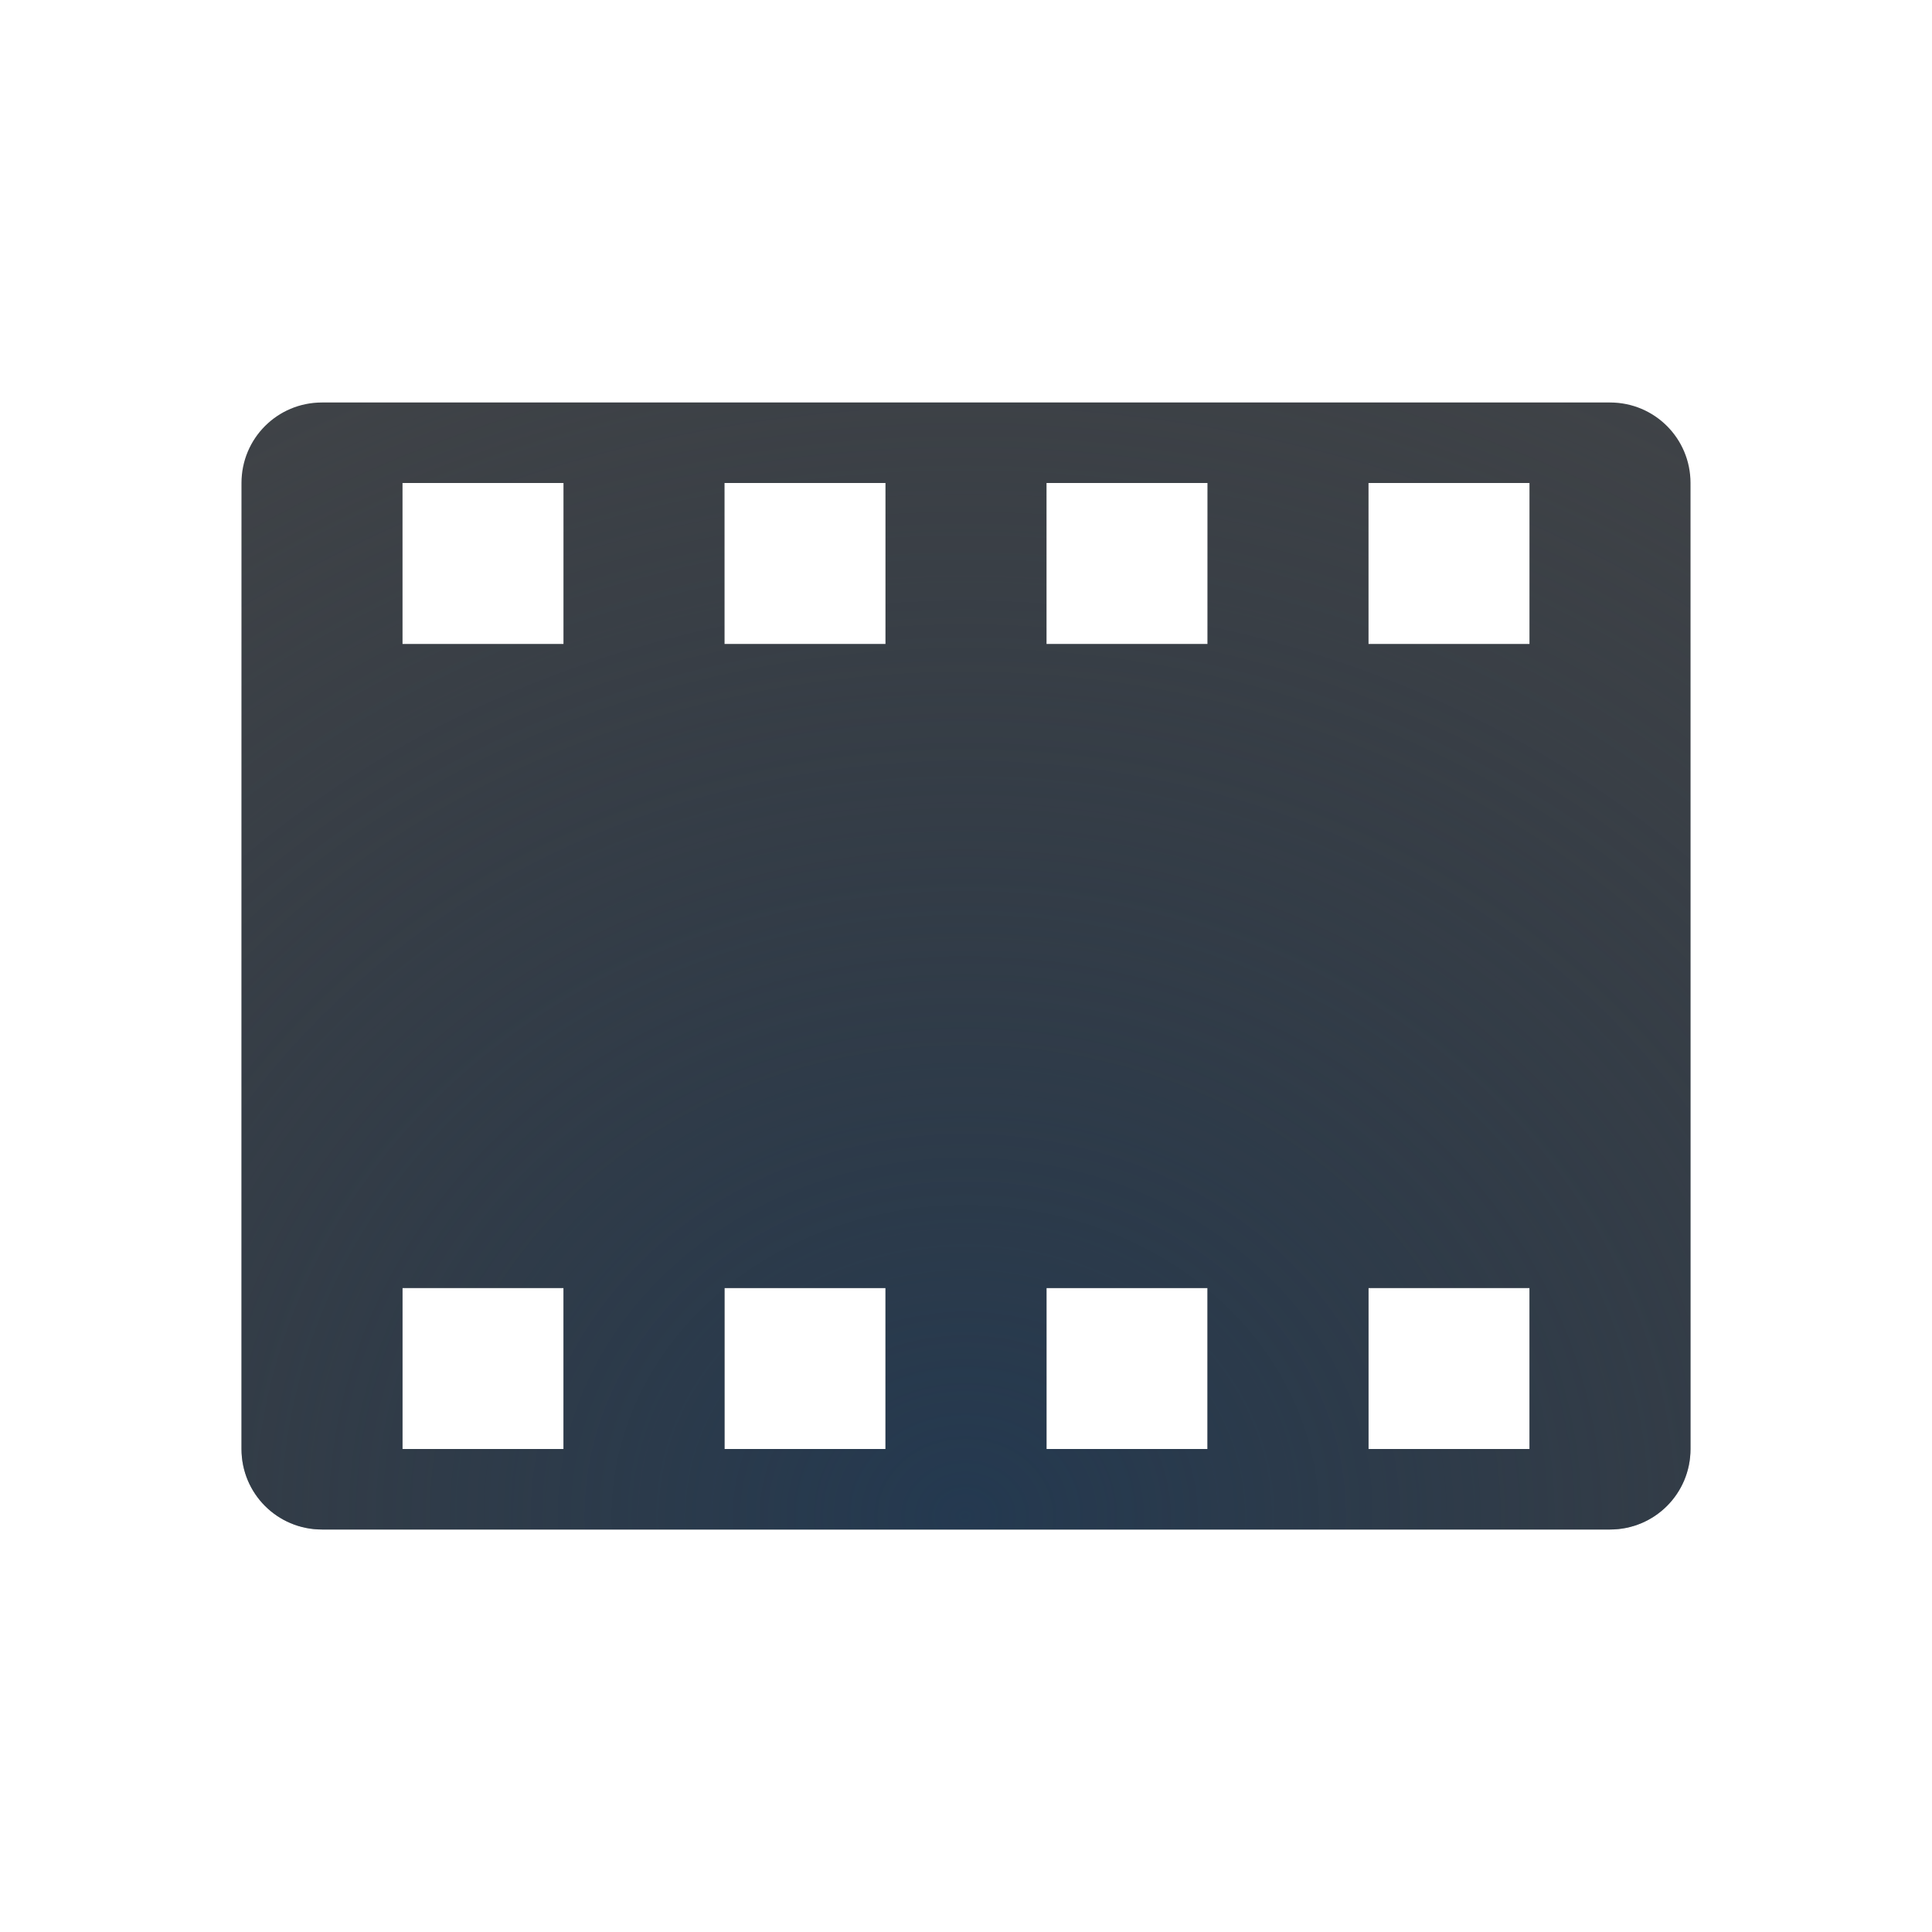
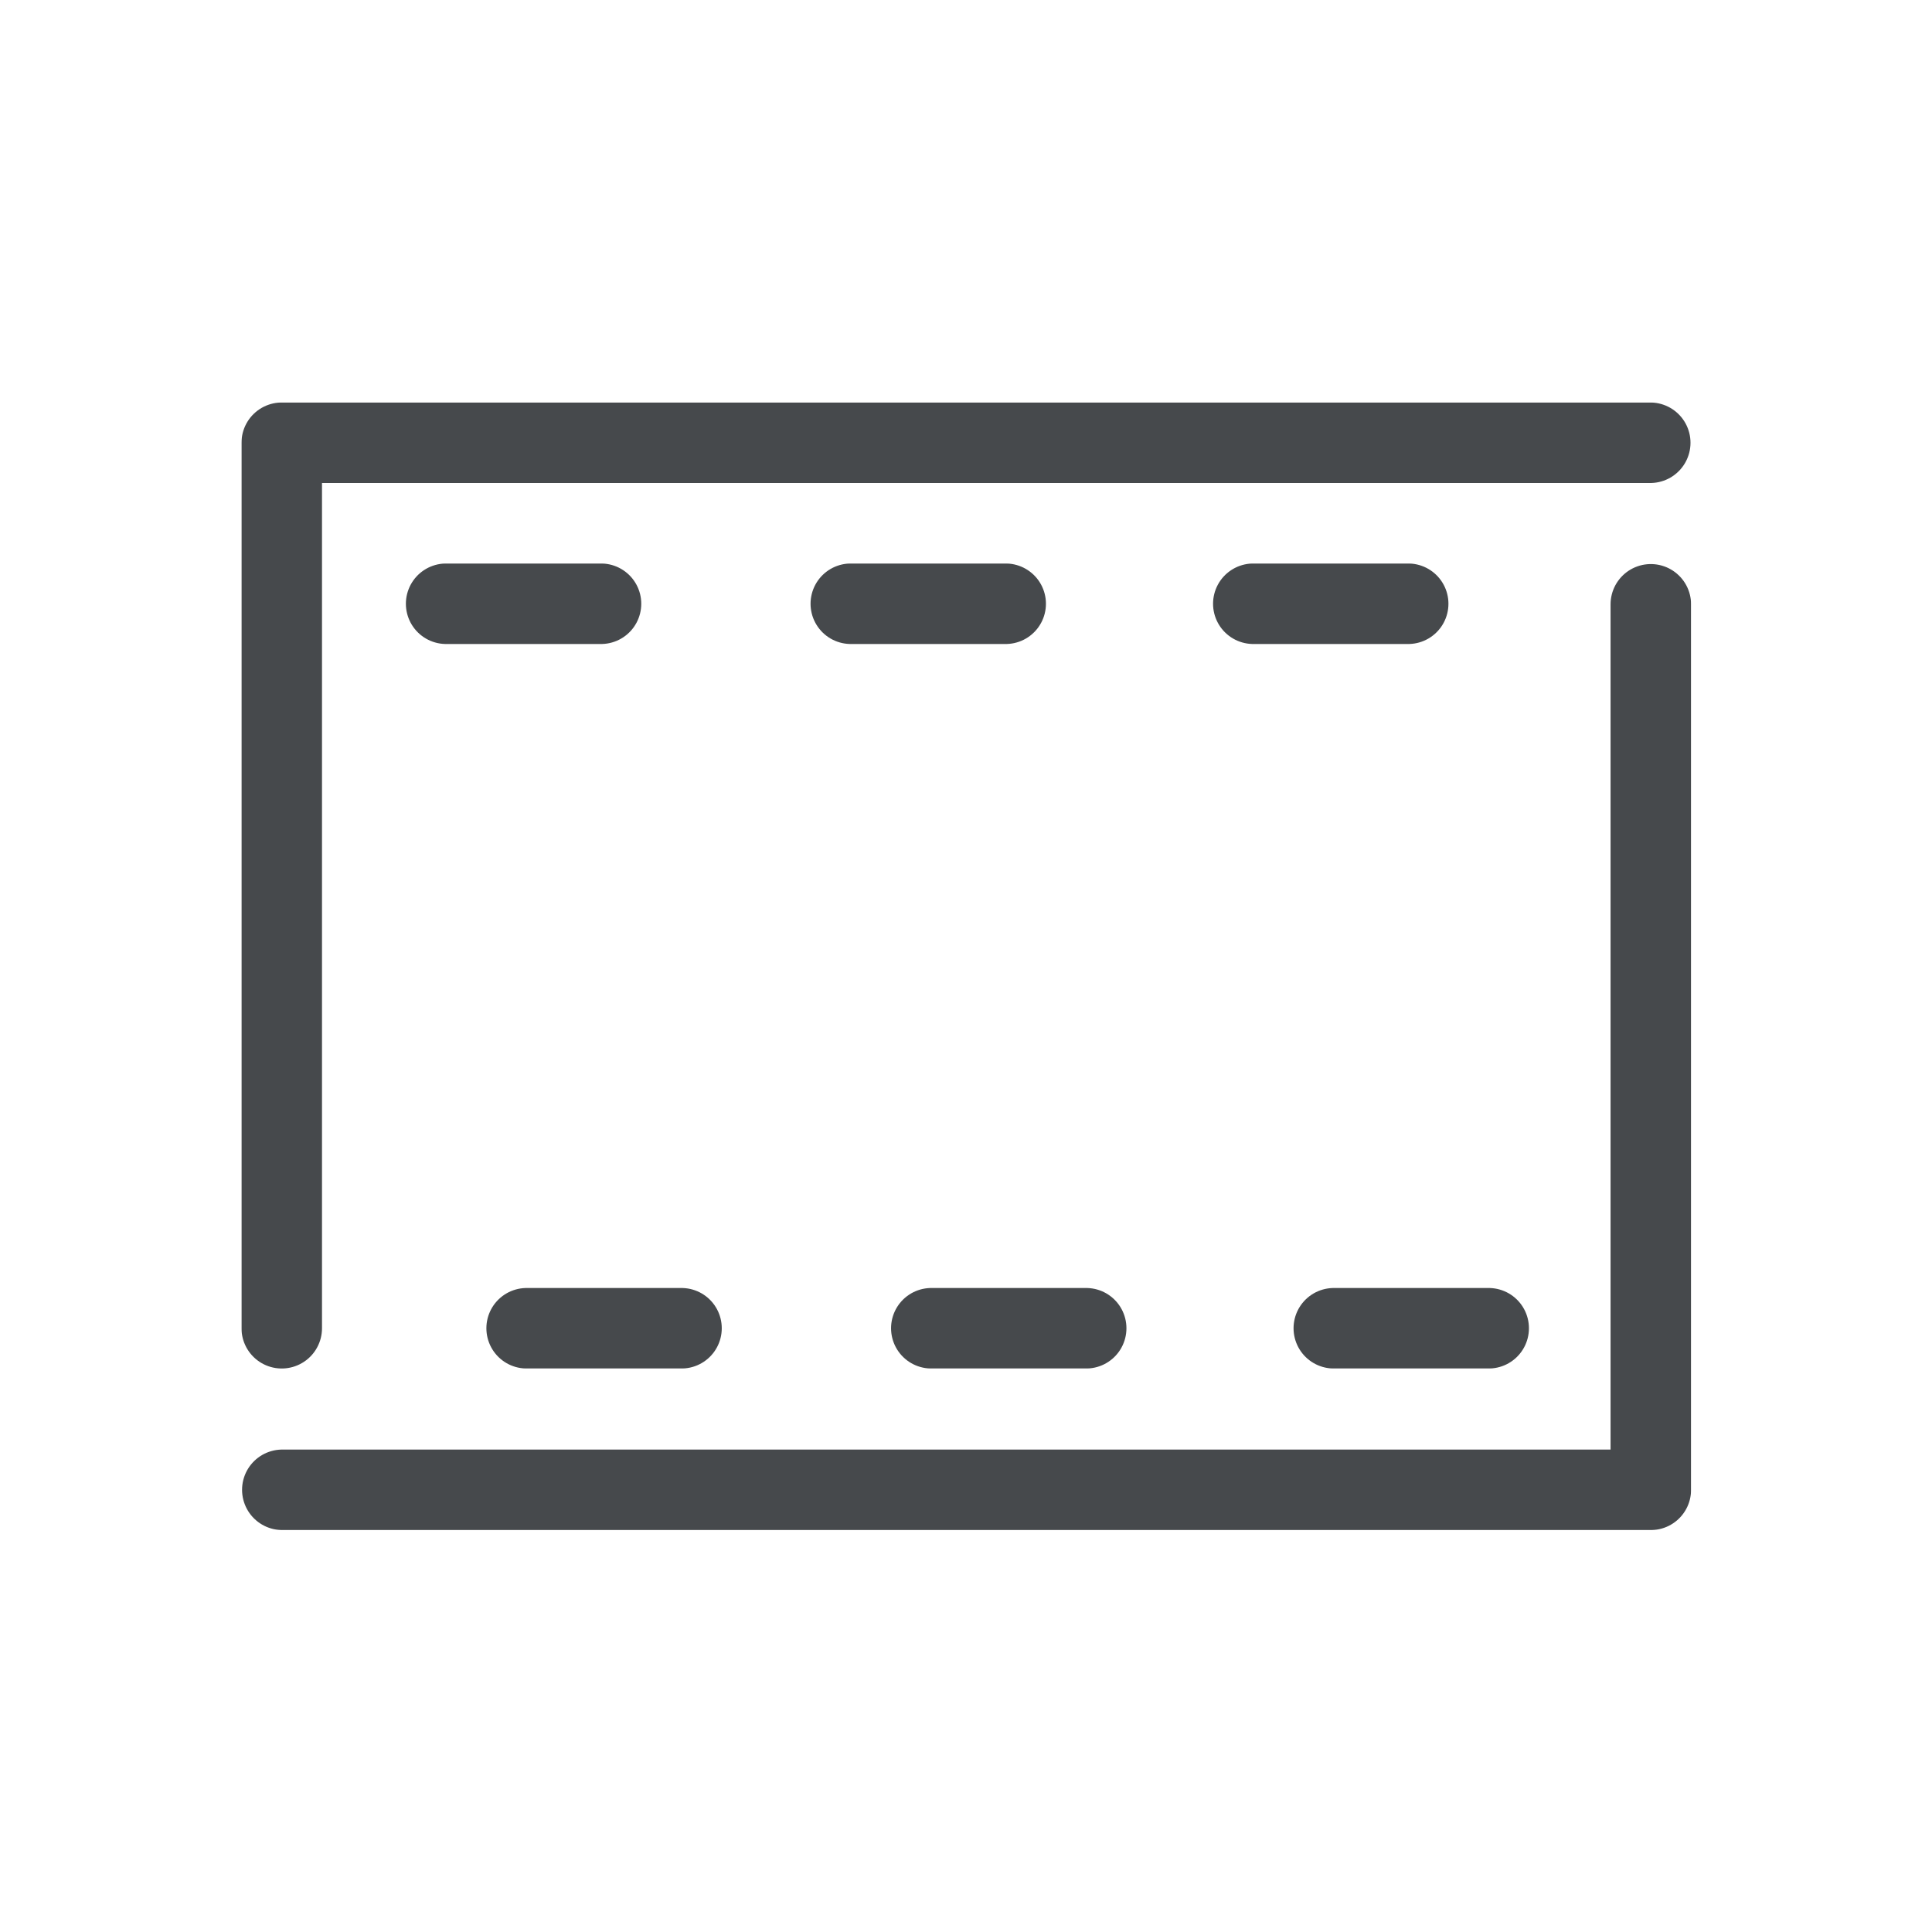
- <svg xmlns="http://www.w3.org/2000/svg" width="24" height="24" version="1.1">
-   <defs>
-     <radialGradient id="b" cx="-9357.7" cy="5055.6" r="9" gradientTransform="matrix(2.1499,0,0,1.8889,20130,-9530.7)" gradientUnits="userSpaceOnUse">
-       <stop stop-color="#213851" stop-opacity=".906" offset="0" />
-       <stop stop-color="#27303a" stop-opacity="0" offset="1" />
-     </radialGradient>
-     <radialGradient id="a" cx="33.63" cy="11.301" r="9.071" gradientTransform="matrix(3.7855,0,0,3.2677,-116.3,-29.929)" gradientUnits="userSpaceOnUse">
-       <stop stop-color="#ffffff" stop-opacity=".825" offset="0" />
-       <stop stop-color="#ffffff" stop-opacity=".605" offset="1" />
-     </radialGradient>
+ <svg xmlns="http://www.w3.org/2000/svg" id="c" width="24" height="24" version="1.1">
+   <defs id="e">
+     <style id="current-color-scheme" type="text/css">.ColorScheme-Text{color:#090d11;}.ColorScheme-Background{color:#ffffff;}</style>
  </defs>
-   <path d="m4 4c-1.091 0-2 0.909-2 2v12c0 1.091 0.909 2 2 2h16c1.091 0 2-0.909 2-2v-12c0-1.091-0.909-2-2-2zm0 1h16c0.554 0 1 0.446 1 1v12c0 0.554-0.446 1-1 1h-16c-0.554 0-1-0.446-1-1v-12c0-0.554 0.446-1 1-1zm1 2v1h2v-1zm4 0v1h2v-1zm4 0v1h2v-1zm4 0v1h2v-1zm-12 9v1h2v-1zm4 0v1h2v-1zm4 0v1h2v-1zm4 0v1h2v-1z" color="#000000" color-rendering="auto" dominant-baseline="auto" fill="url(#a)" image-rendering="auto" shape-rendering="auto" solid-color="#000000" style="font-feature-settings:normal;font-variant-alternates:normal;font-variant-caps:normal;font-variant-ligatures:normal;font-variant-numeric:normal;font-variant-position:normal;isolation:auto;mix-blend-mode:normal;paint-order:normal;shape-padding:0;text-decoration-color:#000000;text-decoration-line:none;text-decoration-style:solid;text-indent:0;text-orientation:mixed;text-transform:none;white-space:normal" />
-   <path d="m4 5c-0.554 0-1 0.446-1 1v12c0 0.554 0.446 1 1 1h16c0.554 0 1-0.446 1-1v-12c0-0.554-0.446-1-1-1zm1 1h2v2h-2zm4 0h2v2h-2zm4 0h2v2h-2zm4 0h2v2h-2zm-12 10h2v2h-2zm4 0h2v2h-2zm4 0h2v2h-2zm4 0h2v2h-2z" fill="#090d11" fill-opacity=".766" style="paint-order:normal" />
-   <path d="m4 5c-0.554 0-1 0.446-1 1v12c0 0.554 0.446 1 1 1h16c0.554 0 1-0.446 1-1v-12c0-0.554-0.446-1-1-1zm1 1h2v2h-2zm4 0h2v2h-2zm4 0h2v2h-2zm4 0h2v2h-2zm-12 10h2v2h-2zm4 0h2v2h-2zm4 0h2v2h-2zm4 0h2v2h-2z" fill="url(#b)" style="paint-order:normal" />
+   <path id="d" d="m15.569 7.5h1.924m-0.924 9h1.924m-7.924-9h1.924m-0.924 9h1.924m-7.951-9h1.924m-0.924 9h1.924m12.041-8.993v11h-17m-0.007-2.007v-11h17" style="fill:none;stroke-linecap:round;stroke-linejoin:round;stroke-opacity:.75;stroke:currentColor;" class="ColorScheme-Text" />
+   <path id="a" d="m15.569 6.5h1.924m-0.924 11h1.924m-7.924-11h1.924m-0.924 11h1.924m-7.951-11h1.924m-0.924 11h1.924m13.041-9.993v12h-19m-0.007-3.007v-12h19" style="fill:none;stroke-linecap:round;stroke-linejoin:round;stroke-opacity:.5;stroke:currentColor;" class="ColorScheme-Background" />
</svg>
